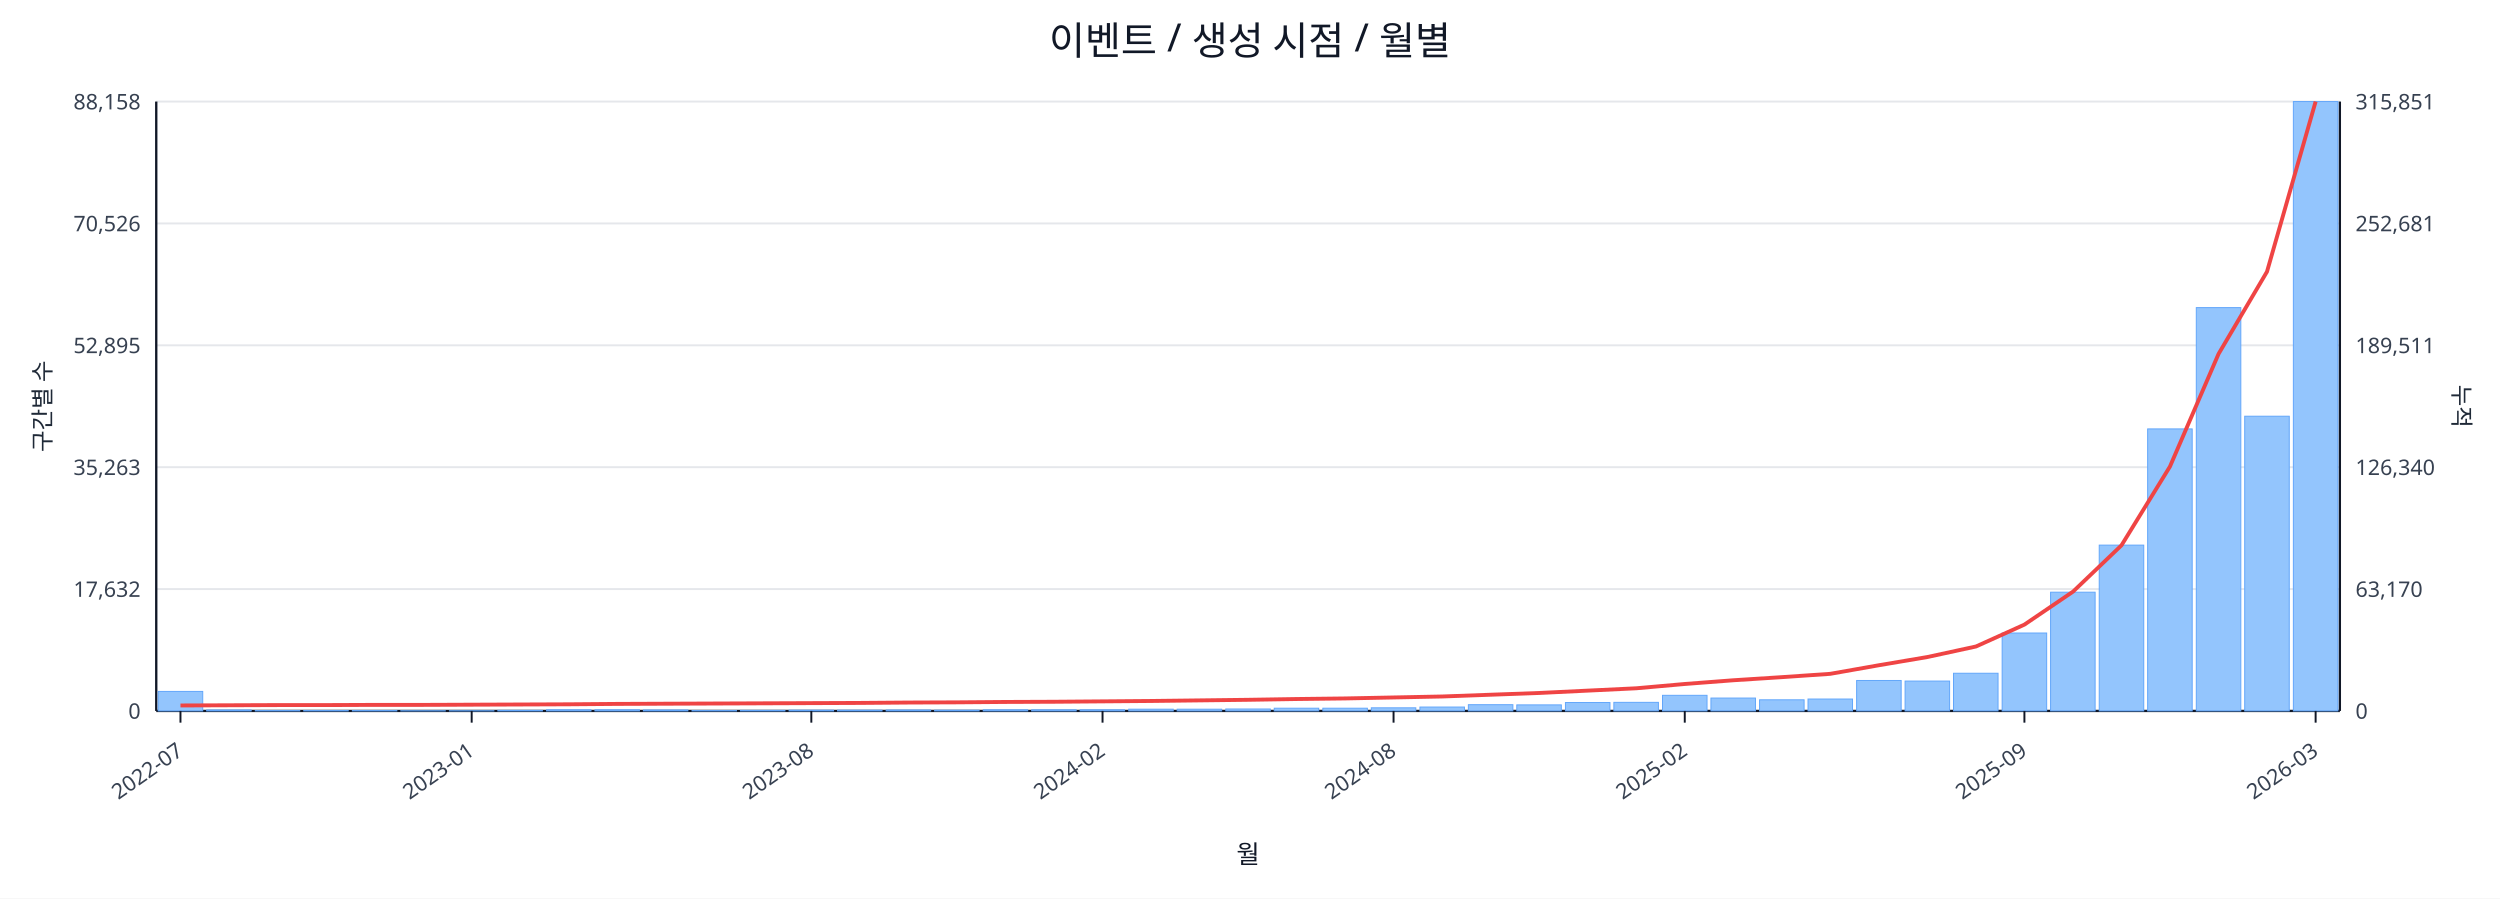
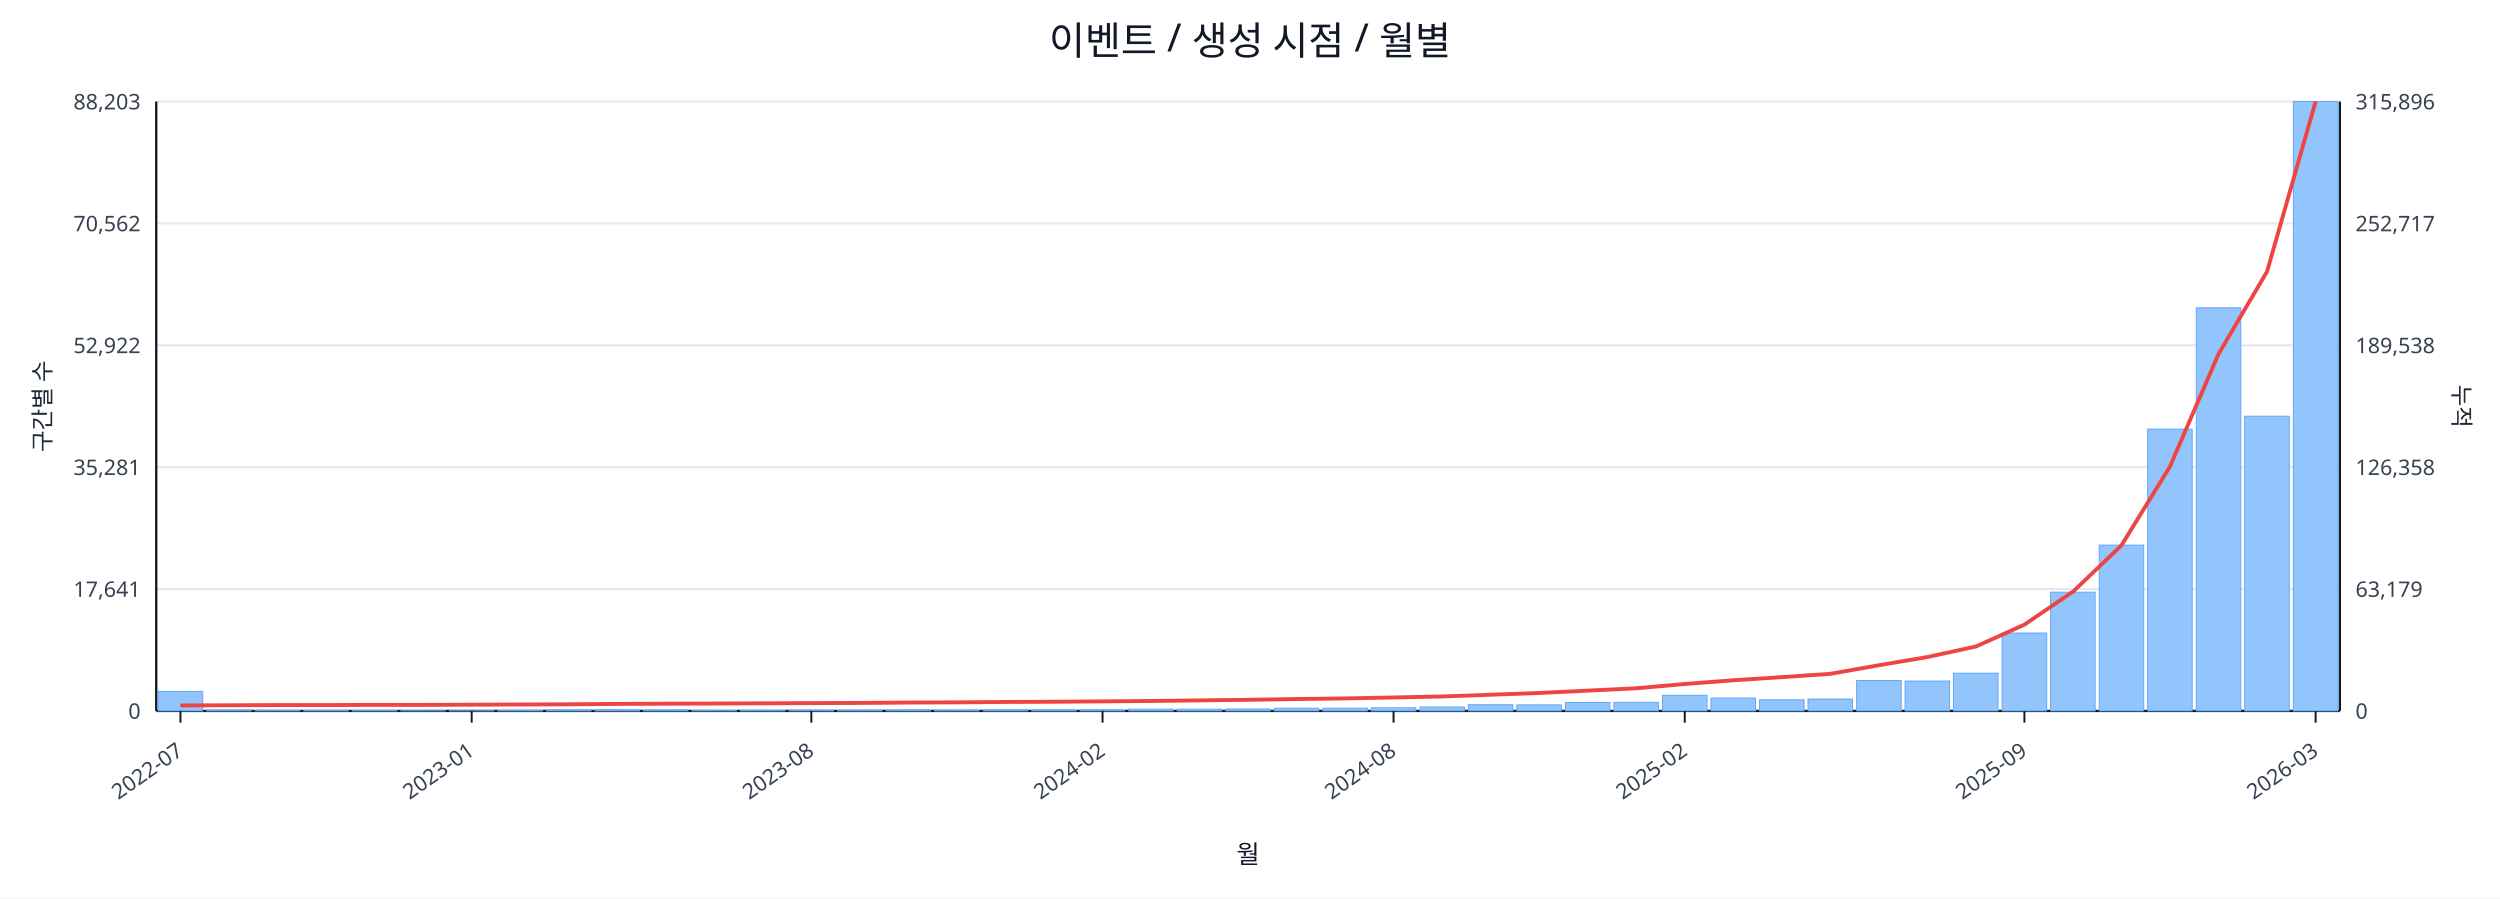
<svg xmlns="http://www.w3.org/2000/svg" width="1280" height="460" viewBox="0 0 1280 460">
  <rect x="0" y="0" width="100%" height="100%" fill="#ffffff" />
  <text x="640.0" y="28" font-size="20" text-anchor="middle" font-family="sans-serif" fill="#111827">이벤트 / 생성 시점 / 월별</text>
  <line x1="80.0" y1="52.0" x2="1198.0" y2="52.0" stroke="#e5e7eb" stroke-width="1" />
-   <text x="72.0" y="56.0" font-size="11" text-anchor="end" font-family="sans-serif" fill="#374151">88,158</text>
-   <text x="1206.0" y="56.0" font-size="11" text-anchor="start" font-family="sans-serif" fill="#374151">315,851</text>
+   <text x="72.0" y="56.0" font-size="11" text-anchor="end" font-family="sans-serif" fill="#374151">88,203</text>
+   <text x="1206.0" y="56.0" font-size="11" text-anchor="start" font-family="sans-serif" fill="#374151">315,896</text>
  <line x1="80.0" y1="114.4" x2="1198.0" y2="114.4" stroke="#e5e7eb" stroke-width="1" />
-   <text x="72.0" y="118.4" font-size="11" text-anchor="end" font-family="sans-serif" fill="#374151">70,526</text>
-   <text x="1206.0" y="118.4" font-size="11" text-anchor="start" font-family="sans-serif" fill="#374151">252,681</text>
+   <text x="72.0" y="118.4" font-size="11" text-anchor="end" font-family="sans-serif" fill="#374151">70,562</text>
+   <text x="1206.0" y="118.4" font-size="11" text-anchor="start" font-family="sans-serif" fill="#374151">252,717</text>
  <line x1="80.0" y1="176.8" x2="1198.0" y2="176.8" stroke="#e5e7eb" stroke-width="1" />
-   <text x="72.0" y="180.8" font-size="11" text-anchor="end" font-family="sans-serif" fill="#374151">52,895</text>
-   <text x="1206.0" y="180.8" font-size="11" text-anchor="start" font-family="sans-serif" fill="#374151">189,511</text>
+   <text x="72.0" y="180.8" font-size="11" text-anchor="end" font-family="sans-serif" fill="#374151">52,922</text>
+   <text x="1206.0" y="180.8" font-size="11" text-anchor="start" font-family="sans-serif" fill="#374151">189,538</text>
  <line x1="80.0" y1="239.2" x2="1198.0" y2="239.2" stroke="#e5e7eb" stroke-width="1" />
-   <text x="72.0" y="243.2" font-size="11" text-anchor="end" font-family="sans-serif" fill="#374151">35,263</text>
-   <text x="1206.0" y="243.2" font-size="11" text-anchor="start" font-family="sans-serif" fill="#374151">126,340</text>
+   <text x="72.0" y="243.2" font-size="11" text-anchor="end" font-family="sans-serif" fill="#374151">35,281</text>
+   <text x="1206.0" y="243.2" font-size="11" text-anchor="start" font-family="sans-serif" fill="#374151">126,358</text>
  <line x1="80.0" y1="301.6" x2="1198.0" y2="301.6" stroke="#e5e7eb" stroke-width="1" />
-   <text x="72.0" y="305.6" font-size="11" text-anchor="end" font-family="sans-serif" fill="#374151">17,632</text>
-   <text x="1206.0" y="305.6" font-size="11" text-anchor="start" font-family="sans-serif" fill="#374151">63,170</text>
+   <text x="72.0" y="305.6" font-size="11" text-anchor="end" font-family="sans-serif" fill="#374151">17,641</text>
+   <text x="1206.0" y="305.6" font-size="11" text-anchor="start" font-family="sans-serif" fill="#374151">63,179</text>
  <line x1="80.0" y1="364.0" x2="1198.0" y2="364.0" stroke="#e5e7eb" stroke-width="1" />
  <text x="72.0" y="368.0" font-size="11" text-anchor="end" font-family="sans-serif" fill="#374151">0</text>
  <text x="1206.0" y="368.0" font-size="11" text-anchor="start" font-family="sans-serif" fill="#374151">0</text>
  <line x1="80.0" y1="364.0" x2="1198.0" y2="364.0" stroke="#111827" stroke-width="1.2" />
  <line x1="80.0" y1="52.0" x2="80.0" y2="364.0" stroke="#111827" stroke-width="1.2" />
  <line x1="1198.0" y1="52.0" x2="1198.0" y2="364.0" stroke="#111827" stroke-width="1.2" />
  <rect x="81.0" y="354.0" width="22.8" height="10.0" fill="#93c5fd" stroke="#60a5fa" stroke-width="0.5" />
  <rect x="105.8" y="363.5" width="22.8" height="0.5" fill="#93c5fd" stroke="#60a5fa" stroke-width="0.5" />
  <rect x="130.7" y="363.8" width="22.8" height="0.2" fill="#93c5fd" stroke="#60a5fa" stroke-width="0.5" />
  <rect x="155.5" y="363.8" width="22.8" height="0.2" fill="#93c5fd" stroke="#60a5fa" stroke-width="0.5" />
  <rect x="180.4" y="363.8" width="22.8" height="0.2" fill="#93c5fd" stroke="#60a5fa" stroke-width="0.5" />
  <rect x="205.2" y="363.9" width="22.8" height="0.1" fill="#93c5fd" stroke="#60a5fa" stroke-width="0.5" />
  <rect x="230.1" y="363.9" width="22.8" height="0.1" fill="#93c5fd" stroke="#60a5fa" stroke-width="0.5" />
  <rect x="254.9" y="363.7" width="22.8" height="0.3" fill="#93c5fd" stroke="#60a5fa" stroke-width="0.5" />
  <rect x="279.8" y="363.4" width="22.8" height="0.6" fill="#93c5fd" stroke="#60a5fa" stroke-width="0.5" />
  <rect x="304.6" y="363.4" width="22.8" height="0.6" fill="#93c5fd" stroke="#60a5fa" stroke-width="0.5" />
  <rect x="329.4" y="363.5" width="22.8" height="0.5" fill="#93c5fd" stroke="#60a5fa" stroke-width="0.5" />
  <rect x="354.3" y="363.8" width="22.8" height="0.2" fill="#93c5fd" stroke="#60a5fa" stroke-width="0.5" />
  <rect x="379.1" y="363.7" width="22.8" height="0.3" fill="#93c5fd" stroke="#60a5fa" stroke-width="0.5" />
  <rect x="404.0" y="363.6" width="22.8" height="0.4" fill="#93c5fd" stroke="#60a5fa" stroke-width="0.5" />
  <rect x="428.8" y="363.6" width="22.8" height="0.4" fill="#93c5fd" stroke="#60a5fa" stroke-width="0.5" />
  <rect x="453.7" y="363.5" width="22.8" height="0.5" fill="#93c5fd" stroke="#60a5fa" stroke-width="0.5" />
  <rect x="478.5" y="363.6" width="22.8" height="0.4" fill="#93c5fd" stroke="#60a5fa" stroke-width="0.5" />
  <rect x="503.4" y="363.4" width="22.8" height="0.6" fill="#93c5fd" stroke="#60a5fa" stroke-width="0.5" />
  <rect x="528.2" y="363.4" width="22.8" height="0.6" fill="#93c5fd" stroke="#60a5fa" stroke-width="0.5" />
  <rect x="553.0" y="363.4" width="22.8" height="0.6" fill="#93c5fd" stroke="#60a5fa" stroke-width="0.5" />
  <rect x="577.9" y="363.1" width="22.8" height="0.9" fill="#93c5fd" stroke="#60a5fa" stroke-width="0.5" />
  <rect x="602.7" y="363.1" width="22.8" height="0.9" fill="#93c5fd" stroke="#60a5fa" stroke-width="0.5" />
  <rect x="627.6" y="363.0" width="22.8" height="1.0" fill="#93c5fd" stroke="#60a5fa" stroke-width="0.5" />
  <rect x="652.4" y="362.6" width="22.8" height="1.4" fill="#93c5fd" stroke="#60a5fa" stroke-width="0.5" />
  <rect x="677.3" y="362.6" width="22.8" height="1.4" fill="#93c5fd" stroke="#60a5fa" stroke-width="0.5" />
  <rect x="702.1" y="362.4" width="22.8" height="1.6" fill="#93c5fd" stroke="#60a5fa" stroke-width="0.5" />
  <rect x="727.0" y="362.0" width="22.8" height="2.0" fill="#93c5fd" stroke="#60a5fa" stroke-width="0.5" />
  <rect x="751.8" y="360.8" width="22.8" height="3.2" fill="#93c5fd" stroke="#60a5fa" stroke-width="0.5" />
  <rect x="776.6" y="360.9" width="22.8" height="3.1" fill="#93c5fd" stroke="#60a5fa" stroke-width="0.5" />
  <rect x="801.5" y="359.7" width="22.8" height="4.3" fill="#93c5fd" stroke="#60a5fa" stroke-width="0.5" />
  <rect x="826.3" y="359.6" width="22.8" height="4.4" fill="#93c5fd" stroke="#60a5fa" stroke-width="0.5" />
  <rect x="851.2" y="356.0" width="22.8" height="8.0" fill="#93c5fd" stroke="#60a5fa" stroke-width="0.5" />
  <rect x="876.0" y="357.4" width="22.8" height="6.6" fill="#93c5fd" stroke="#60a5fa" stroke-width="0.5" />
  <rect x="900.9" y="358.3" width="22.8" height="5.7" fill="#93c5fd" stroke="#60a5fa" stroke-width="0.5" />
  <rect x="925.7" y="357.9" width="22.8" height="6.1" fill="#93c5fd" stroke="#60a5fa" stroke-width="0.5" />
  <rect x="950.6" y="348.4" width="22.8" height="15.6" fill="#93c5fd" stroke="#60a5fa" stroke-width="0.5" />
  <rect x="975.4" y="348.7" width="22.8" height="15.3" fill="#93c5fd" stroke="#60a5fa" stroke-width="0.5" />
  <rect x="1000.2" y="344.7" width="22.8" height="19.3" fill="#93c5fd" stroke="#60a5fa" stroke-width="0.5" />
  <rect x="1025.1" y="324.1" width="22.8" height="39.9" fill="#93c5fd" stroke="#60a5fa" stroke-width="0.5" />
  <rect x="1049.9" y="303.2" width="22.8" height="60.8" fill="#93c5fd" stroke="#60a5fa" stroke-width="0.5" />
  <rect x="1074.8" y="279.1" width="22.8" height="84.9" fill="#93c5fd" stroke="#60a5fa" stroke-width="0.5" />
-   <rect x="1099.6" y="219.6" width="22.8" height="144.4" fill="#93c5fd" stroke="#60a5fa" stroke-width="0.5" />
-   <rect x="1124.5" y="157.5" width="22.8" height="206.5" fill="#93c5fd" stroke="#60a5fa" stroke-width="0.5" />
+   <rect x="1099.6" y="219.7" width="22.8" height="144.3" fill="#93c5fd" stroke="#60a5fa" stroke-width="0.5" />
+   <rect x="1124.5" y="157.6" width="22.8" height="206.4" fill="#93c5fd" stroke="#60a5fa" stroke-width="0.5" />
  <rect x="1149.3" y="213.1" width="22.8" height="150.9" fill="#93c5fd" stroke="#60a5fa" stroke-width="0.5" />
  <rect x="1174.2" y="52.0" width="22.8" height="312.0" fill="#93c5fd" stroke="#60a5fa" stroke-width="0.5" />
  <polyline fill="none" stroke="#ef4444" stroke-width="2" points="92.4,361.2 117.3,361.1 142.1,361.0 167.0,361.0 191.8,360.9 216.6,360.9 241.5,360.8 266.3,360.7 291.2,360.6 316.0,360.4 340.9,360.3 365.7,360.2 390.6,360.1 415.4,360.0 440.2,359.9 465.1,359.7 489.9,359.6 514.8,359.4 539.6,359.3 564.5,359.1 589.3,358.9 614.2,358.6 639.0,358.3 663.8,357.9 688.7,357.6 713.5,357.1 738.4,356.6 763.2,355.7 788.1,354.8 812.9,353.6 837.8,352.4 862.6,350.2 887.4,348.3 912.3,346.7 937.1,345.0 962.0,340.6 986.8,336.4 1011.7,331.0 1036.5,319.8 1061.4,302.9 1086.2,279.2 1111.0,238.9 1135.9,181.2 1160.7,139.1 1185.6,52.0" />
  <line x1="92.4" y1="364.0" x2="92.4" y2="370.0" stroke="#111827" stroke-width="1" />
  <text x="94.4" y="386.0" font-size="11" text-anchor="end" transform="rotate(-35 94.4 386.0)" font-family="sans-serif" fill="#374151">2022-07</text>
  <line x1="241.5" y1="364.0" x2="241.5" y2="370.0" stroke="#111827" stroke-width="1" />
  <text x="243.5" y="386.0" font-size="11" text-anchor="end" transform="rotate(-35 243.5 386.0)" font-family="sans-serif" fill="#374151">2023-01</text>
  <line x1="415.4" y1="364.0" x2="415.4" y2="370.0" stroke="#111827" stroke-width="1" />
  <text x="417.4" y="386.0" font-size="11" text-anchor="end" transform="rotate(-35 417.4 386.0)" font-family="sans-serif" fill="#374151">2023-08</text>
  <line x1="564.5" y1="364.0" x2="564.5" y2="370.0" stroke="#111827" stroke-width="1" />
  <text x="566.5" y="386.0" font-size="11" text-anchor="end" transform="rotate(-35 566.5 386.0)" font-family="sans-serif" fill="#374151">2024-02</text>
  <line x1="713.5" y1="364.0" x2="713.5" y2="370.0" stroke="#111827" stroke-width="1" />
  <text x="715.5" y="386.0" font-size="11" text-anchor="end" transform="rotate(-35 715.5 386.0)" font-family="sans-serif" fill="#374151">2024-08</text>
  <line x1="862.6" y1="364.0" x2="862.6" y2="370.0" stroke="#111827" stroke-width="1" />
  <text x="864.6" y="386.0" font-size="11" text-anchor="end" transform="rotate(-35 864.6 386.0)" font-family="sans-serif" fill="#374151">2025-02</text>
  <line x1="1036.5" y1="364.0" x2="1036.5" y2="370.0" stroke="#111827" stroke-width="1" />
  <text x="1038.5" y="386.0" font-size="11" text-anchor="end" transform="rotate(-35 1038.5 386.0)" font-family="sans-serif" fill="#374151">2025-09</text>
  <line x1="1185.6" y1="364.0" x2="1185.6" y2="370.0" stroke="#111827" stroke-width="1" />
  <text x="1187.6" y="386.0" font-size="11" text-anchor="end" transform="rotate(-35 1187.6 386.0)" font-family="sans-serif" fill="#374151">2026-03</text>
  <text x="26" y="208.0" font-size="12" transform="rotate(-90 26 208.0)" text-anchor="middle" font-family="sans-serif" fill="#1f2937">구간별 수</text>
  <text x="1256.0" y="208.0" font-size="12" transform="rotate(90 1256.0 208.0)" text-anchor="middle" font-family="sans-serif" fill="#1f2937">누적</text>
  <text x="639.0" y="442.0" font-size="13" text-anchor="middle" font-family="sans-serif" fill="#111827">월</text>
</svg>
